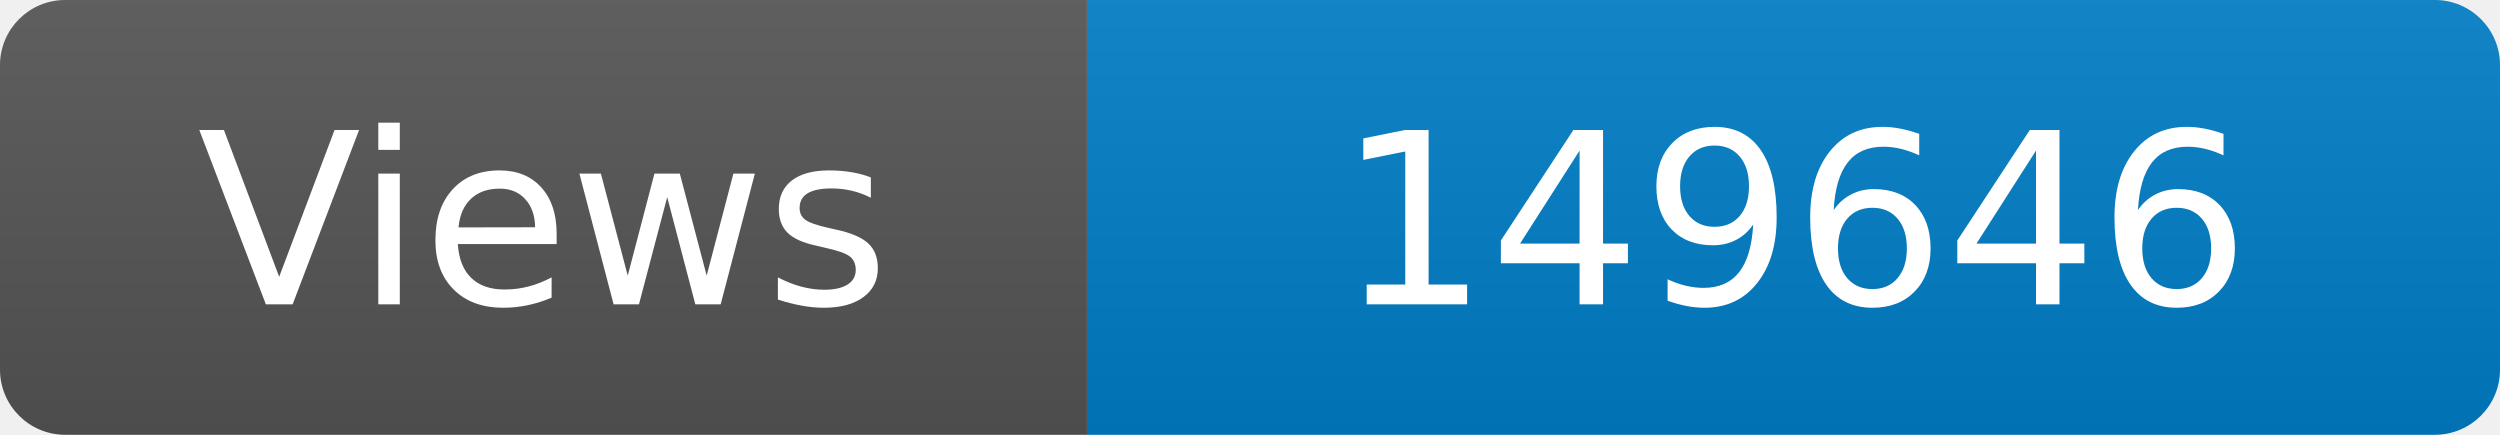
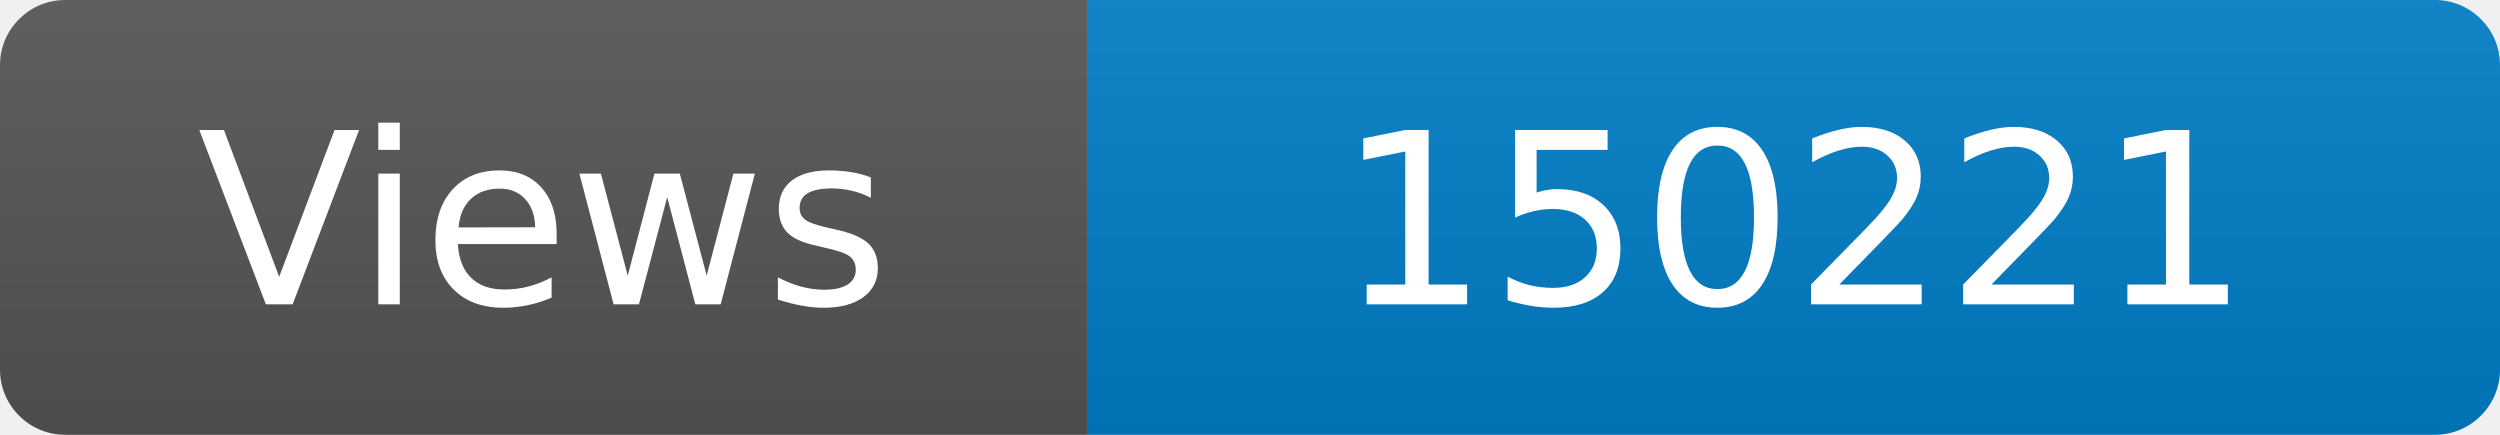
<svg xmlns="http://www.w3.org/2000/svg" width="115" height="20" role="img" aria-label="Maintained?: yes">
  <linearGradient id="s" x2="0" y2="100%">
    <stop offset="0" stop-color="#bbb" stop-opacity=".1" />
    <stop offset="1" stop-opacity=".1" />
  </linearGradient>
  <clipPath id="r">
    <rect width="115" height="20" rx="3" fill="#fff" />
  </clipPath>
  <g clip-path="url(#r)">
    <rect width="50" height="20" fill="#555" />
    <rect x="50" width="160" height="20" fill="#007ec6" />
    <rect width="115" height="20" fill="url(#s)" />
  </g>
  <g fill="#fff" text-anchor="middle" font-family="Verdana,Geneva,DejaVu Sans,sans-serif" font-size="110">
    <text x="250" y="140" transform="scale(.1)" fill="#fff">Views</text>
-     <text x="825" y="140" transform="scale(.1)" fill="#fff">149646</text>
+     <text x="825" y="140" transform="scale(.1)" fill="#fff">150221</text>
  </g>
</svg>
